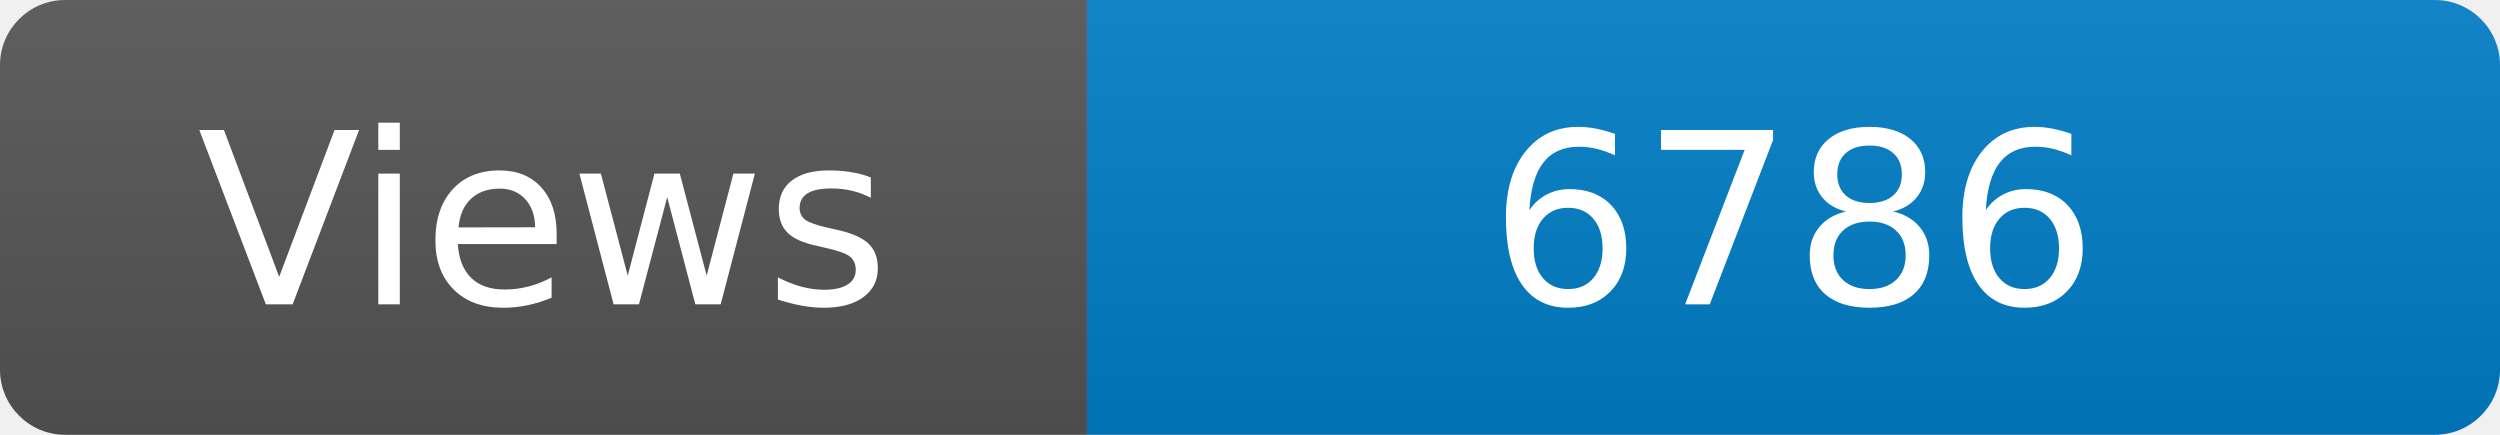
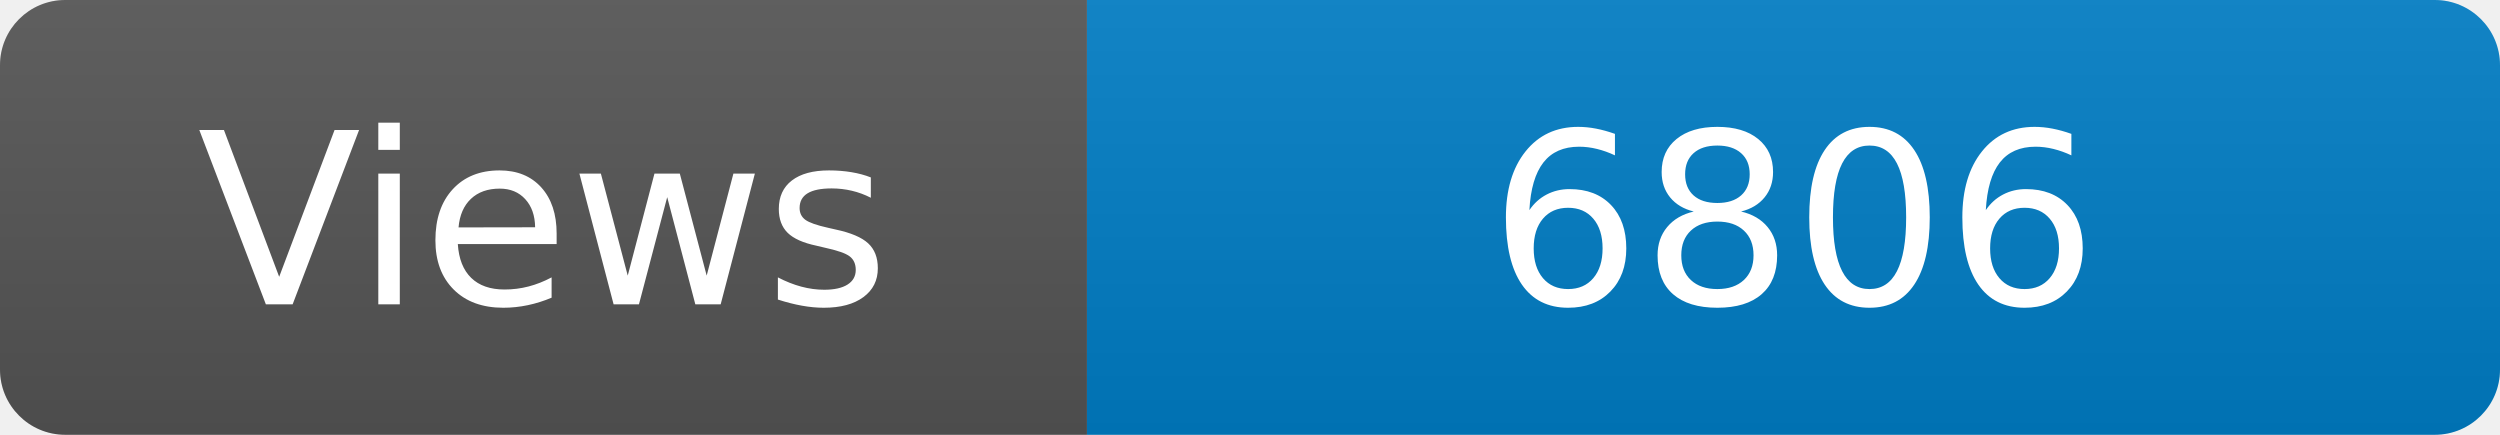
<svg xmlns="http://www.w3.org/2000/svg" width="115" height="20" role="img" aria-label="Maintained?: yes">
  <linearGradient id="s" x2="0" y2="100%">
    <stop offset="0" stop-color="#bbb" stop-opacity=".1" />
    <stop offset="1" stop-opacity=".1" />
  </linearGradient>
  <clipPath id="r">
    <rect width="115" height="20" rx="3" fill="#fff" />
  </clipPath>
  <g clip-path="url(#r)">
    <rect width="50" height="20" fill="#555" />
    <rect x="50" width="160" height="20" fill="#007ec6" />
    <rect width="115" height="20" fill="url(#s)" />
  </g>
  <g fill="#fff" text-anchor="middle" font-family="Verdana,Geneva,DejaVu Sans,sans-serif" font-size="110">
    <text x="250" y="140" transform="scale(.1)" fill="#fff">Views</text>
-     <text x="825" y="140" transform="scale(.1)" fill="#fff">6786</text>
+     <text x="825" y="140" transform="scale(.1)" fill="#fff">6806</text>
  </g>
</svg>
